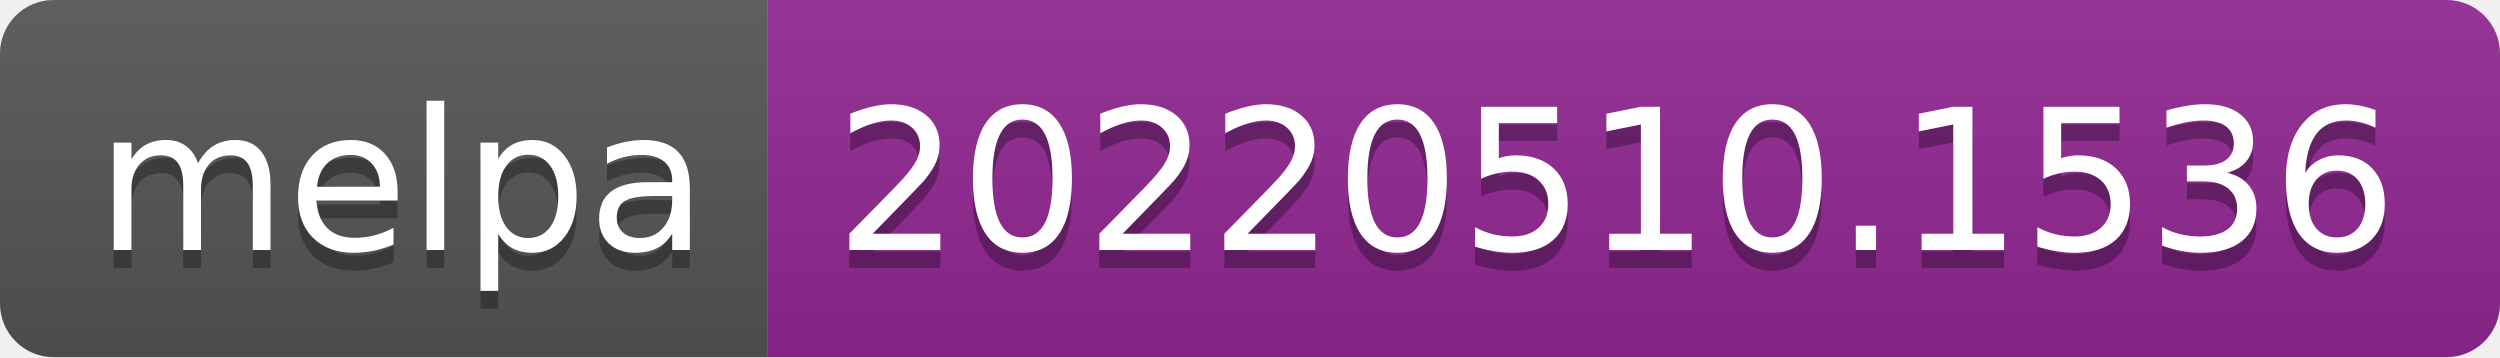
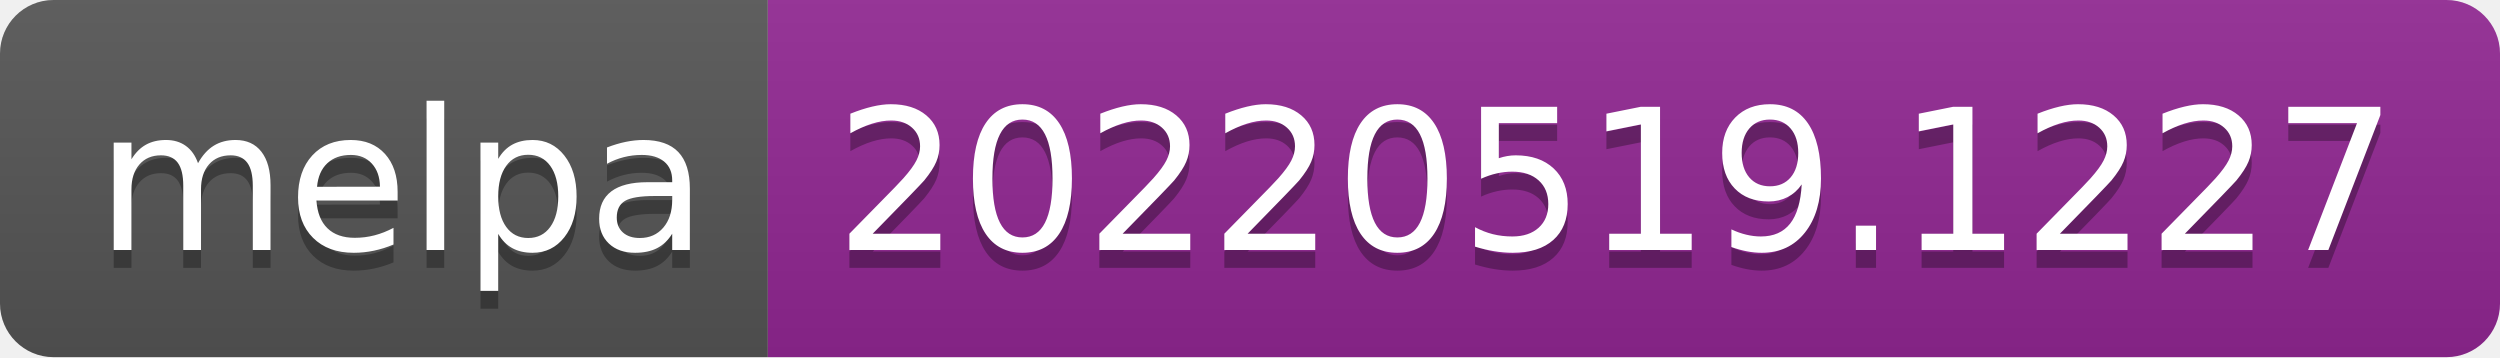
- <svg xmlns="http://www.w3.org/2000/svg" width="140" height="20" role="img" aria-label="melpa: 20220510.1536">
+ <svg xmlns="http://www.w3.org/2000/svg" width="140" height="20" role="img" aria-label="melpa: 20220519.1227">
  <linearGradient id="s" x2="0" y2="100%">
    <stop offset="0" stop-color="#bbb" stop-opacity=".1" />
    <stop offset="1" stop-opacity=".1" />
  </linearGradient>
  <clipPath id="r">
    <rect width="140" height="20" rx="3" fill="#fff" />
  </clipPath>
  <g clip-path="url(#r)">
    <rect width="43" height="20" fill="#555" />
    <rect x="43" width="97" height="20" fill="#922793" />
    <rect width="140" height="20" fill="url(#s)" />
  </g>
  <g fill="#fff" text-anchor="middle" font-family="Verdana,Geneva,DejaVu Sans,sans-serif" text-rendering="geometricPrecision" font-size="110">
    <text aria-hidden="true" x="225" y="150" fill="#010101" fill-opacity=".3" transform="scale(.1)" textLength="330">melpa</text>
    <text x="225" y="140" transform="scale(.1)" fill="#fff" textLength="330">melpa</text>
-     <text aria-hidden="true" x="905" y="150" fill="#010101" fill-opacity=".3" transform="scale(.1)" textLength="870">20220510.1536</text>
-     <text x="905" y="140" transform="scale(.1)" fill="#fff" textLength="870">20220510.1536</text>
+     <text aria-hidden="true" x="905" y="150" fill="#010101" fill-opacity=".3" transform="scale(.1)" textLength="870">20220519.1227</text>
+     <text x="905" y="140" transform="scale(.1)" fill="#fff" textLength="870">20220519.1227</text>
  </g>
</svg>
